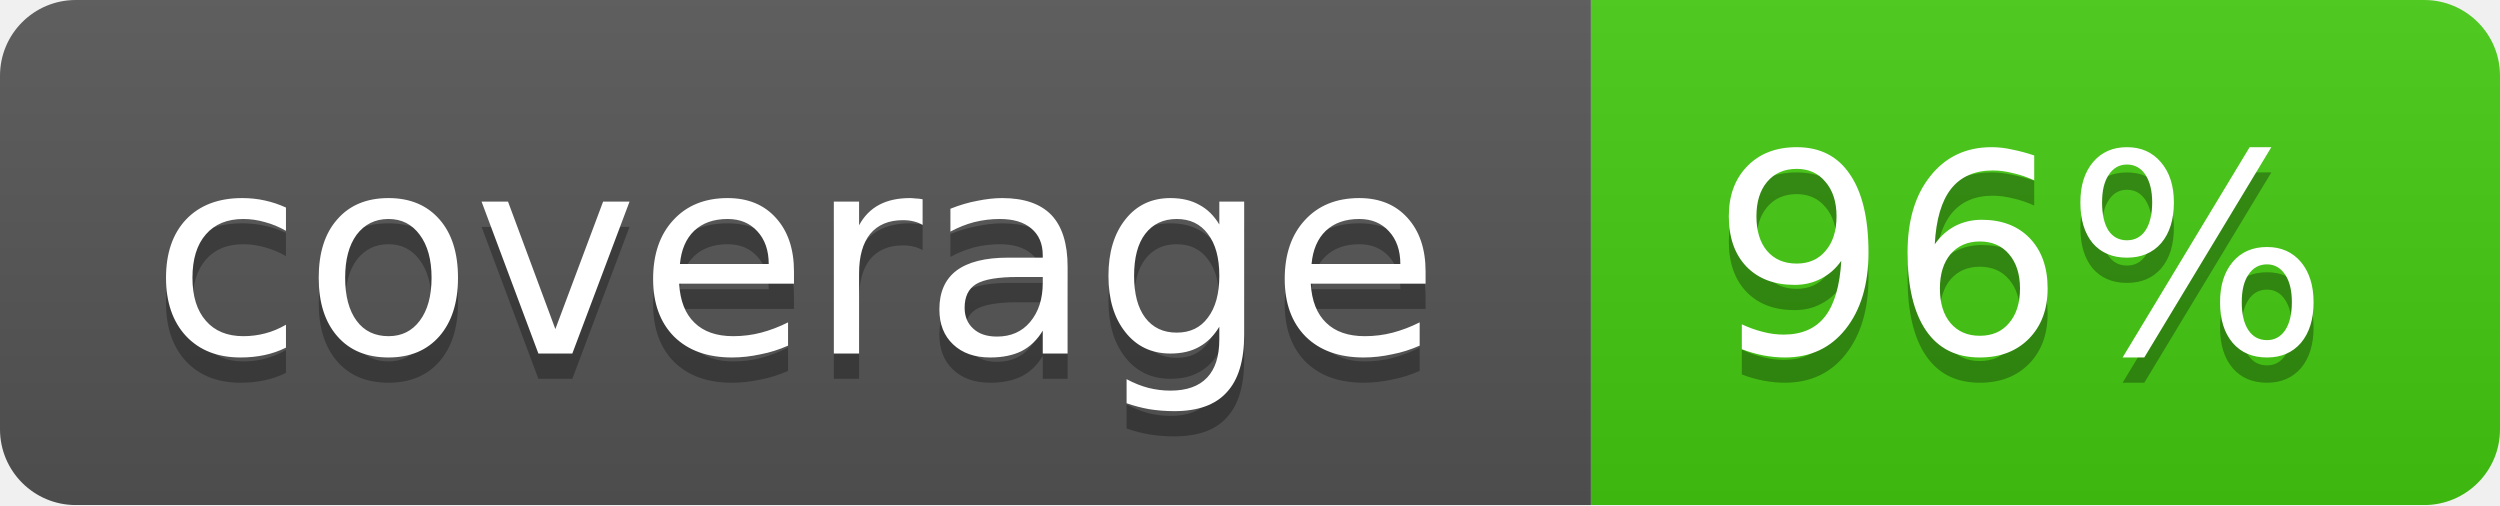
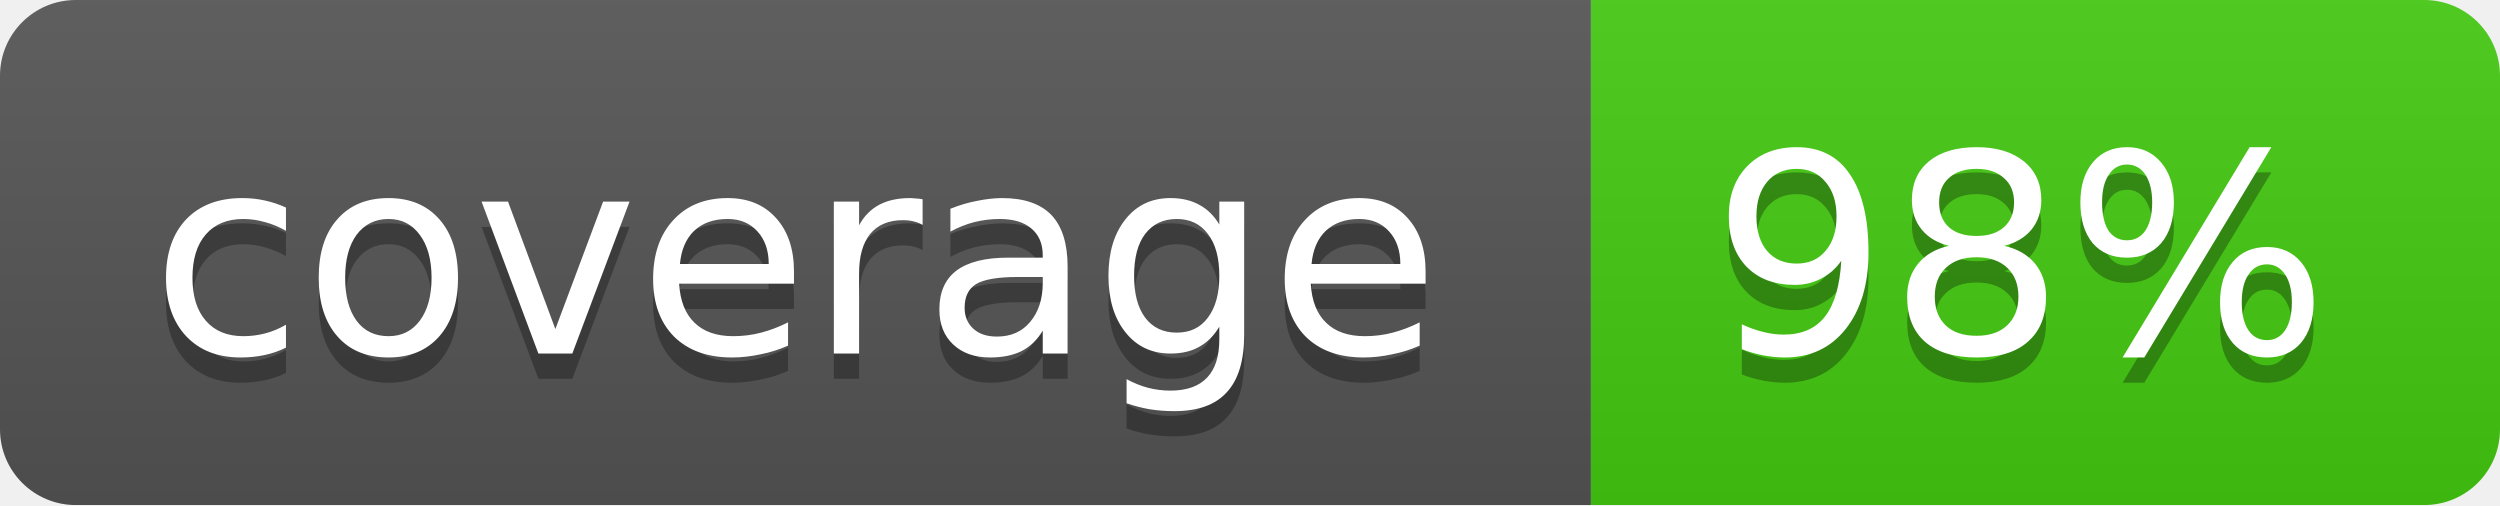
<svg xmlns="http://www.w3.org/2000/svg" width="99" height="20">
  <linearGradient id="b" x2="0" y2="100%">
    <stop offset="0" stop-color="#bbb" stop-opacity=".1" />
    <stop offset="1" stop-opacity=".1" />
  </linearGradient>
  <mask id="a">
    <rect width="99" height="20" rx="3" fill="#fff" />
  </mask>
  <g mask="url(#a)">
    <path fill="#555" d="M0 0h63v20H0z" />
    <path fill="#4c1" d="M63 0h36v20H63z" />
    <path fill="url(#b)" d="M0 0h99v20H0z" />
  </g>
  <g fill="#fff" text-anchor="middle" font-family="DejaVu Sans,Verdana,Geneva,sans-serif" font-size="11">
    <text x="31.5" y="15" fill="#010101" fill-opacity=".3">coverage</text>
    <text x="31.5" y="14">coverage</text>
-     <text x="80" y="15" fill="#010101" fill-opacity=".3">96%</text>
-     <text x="80" y="14">96%</text>
+     <text x="80" y="15" fill="#010101" fill-opacity=".3">98%</text>
+     <text x="80" y="14">98%</text>
  </g>
</svg>
